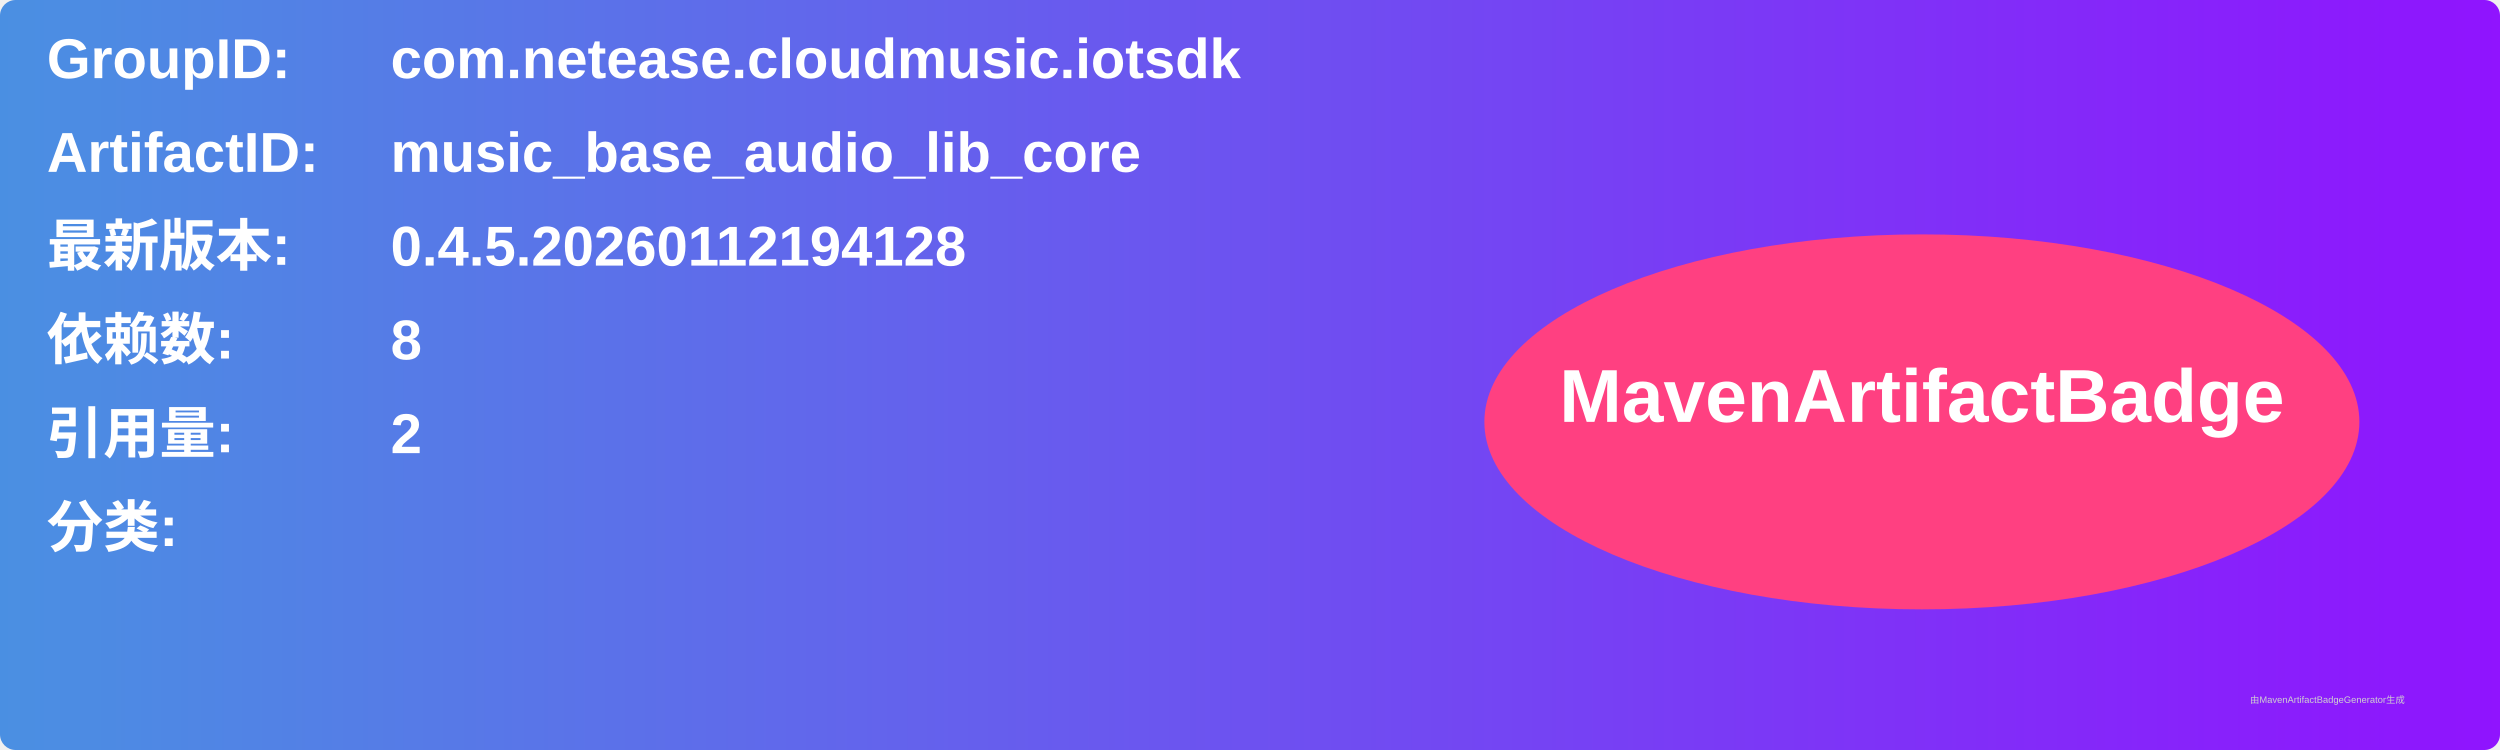
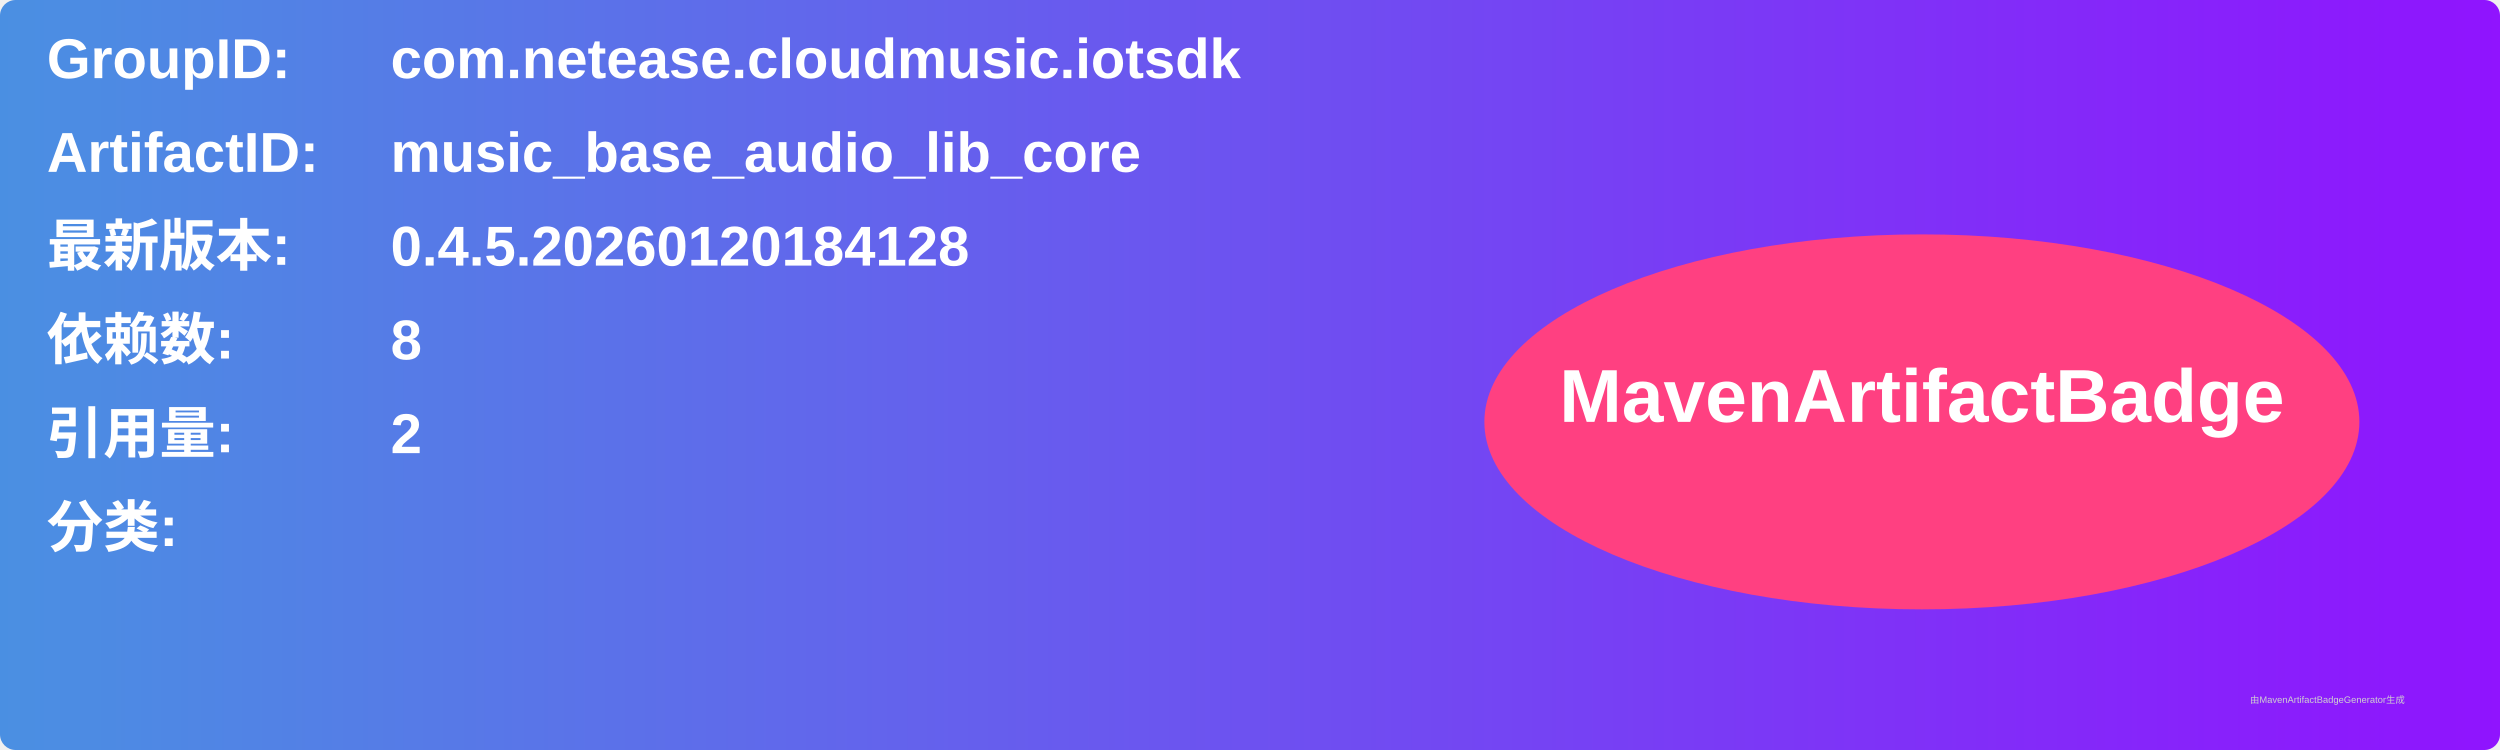
<svg xmlns="http://www.w3.org/2000/svg" width="800" height="240" viewBox="0 0 800 240">
  <linearGradient id="grad" x1="0%" y1="0%" x2="100%" y2="0%">
    <stop offset="0%" stop-color="#4a90e2" />
    <stop offset="100%" stop-color="#9013fe" />
  </linearGradient>
  <rect width="100%" height="100%" rx="5" ry="5" fill="url(#grad)" />
  <g transform="translate(15, 15)">
    <text x="0" y="10" font-family="Arial" font-size="18" fill="white" font-weight="bold" width="260">GroupID:</text>
    <text x="110" y="10" font-family="Arial" font-size="18" fill="white" font-weight="bold" width="460">com.netease.cloudmusic.iotsdk</text>
    <text x="0" y="40" font-family="Arial" font-size="18" fill="white" font-weight="bold" width="260">ArtifactID:</text>
    <text x="110" y="40" font-family="Arial" font-size="18" fill="white" font-weight="bold" width="460">music_base_audio_lib_core</text>
    <text x="0" y="70" font-family="Arial" font-size="18" fill="white" font-weight="bold">最新版本:</text>
    <text x="110" y="70" font-family="Arial" font-size="18" fill="white" font-weight="bold">
-       <tspan font-weight="bold">0.4.5.20260112194128</tspan>
+       <tspan font-weight="bold">0.4.5.20260120184128</tspan>
    </text>
    <text x="0" y="100" font-family="Arial" font-size="18" fill="white" font-weight="bold">依赖数: </text>
    <text x="110" y="100" font-family="Arial" font-size="18" fill="white">
      <tspan font-weight="bold">8</tspan>
    </text>
    <text x="0" y="130" font-family="Arial" font-size="18" fill="white" font-weight="bold">引用量: </text>
    <text x="110" y="130" font-family="Arial" font-size="18" fill="white">
      <tspan font-weight="bold">2</tspan>
    </text>
    <text x="0" y="160" font-family="Arial" font-size="18" fill="white" font-weight="bold">分类:</text>
    <text x="10" y="190" font-family="Arial" font-size="10" fill="white">
      <tspan font-weight="bold" />
    </text>
    <ellipse cx="600" cy="120" rx="140" ry="60" fill="#ff4081" />
    <text x="600" y="120" text-anchor="middle" font-family="Arial" font-size="24" fill="white" font-weight="bold">MavenArtifactBadge</text>
  </g>
  <text x="720" y="225" font-family="Arial" font-size="3" fill="#d0d0d0">由MavenArtifactBadgeGenerator生成</text>
</svg>
